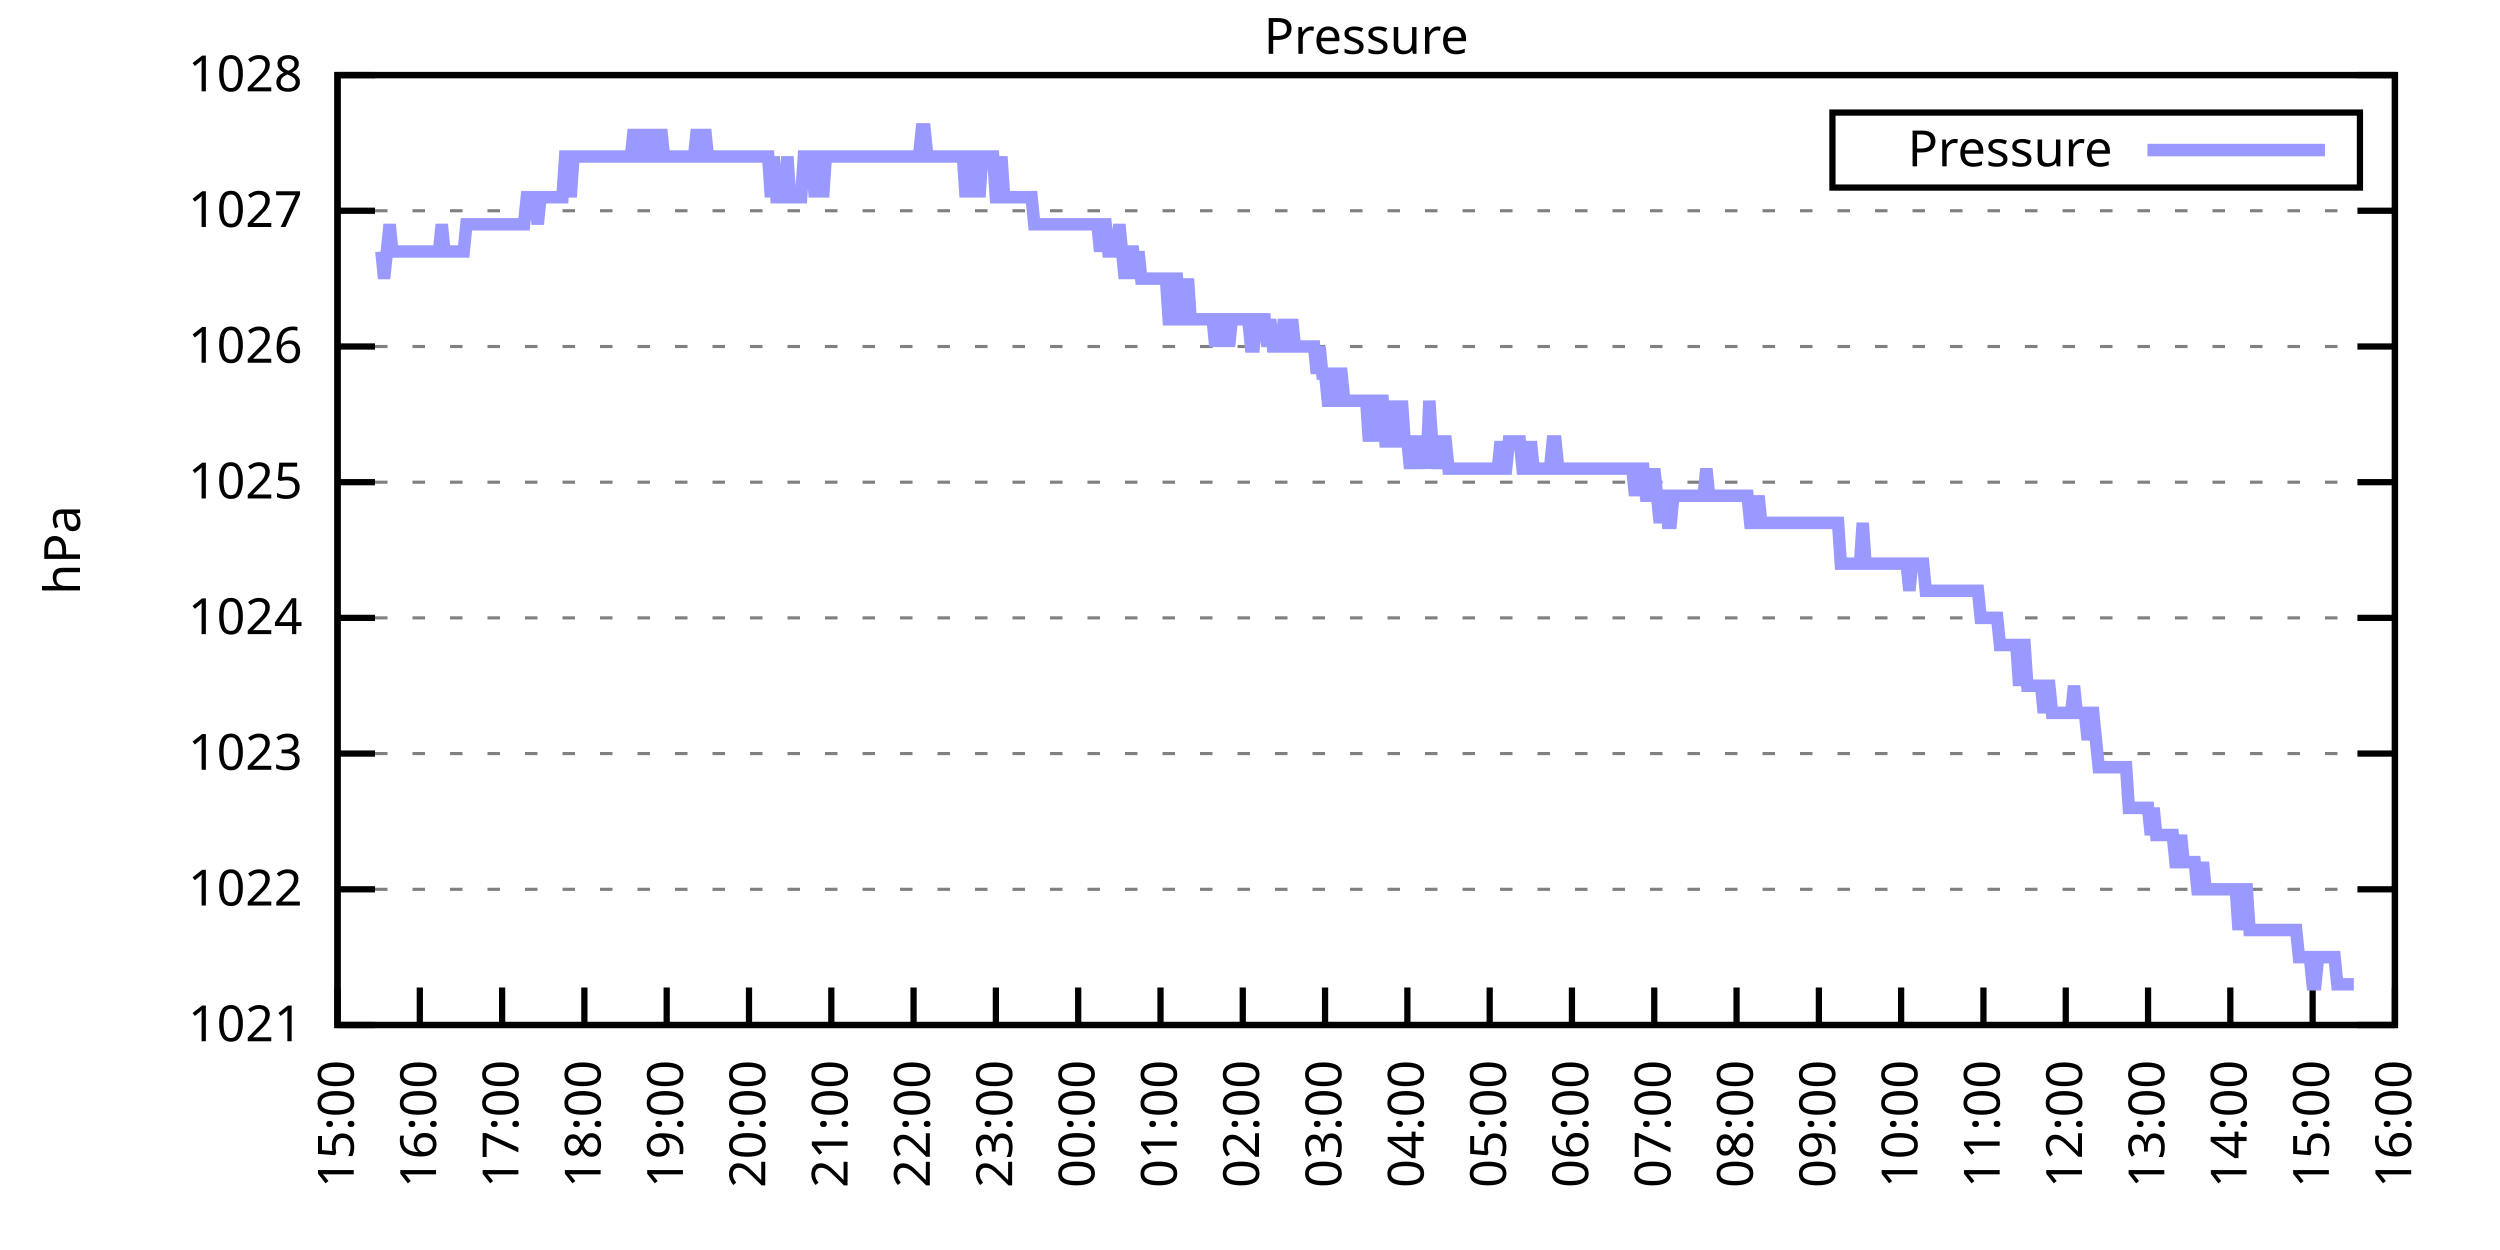
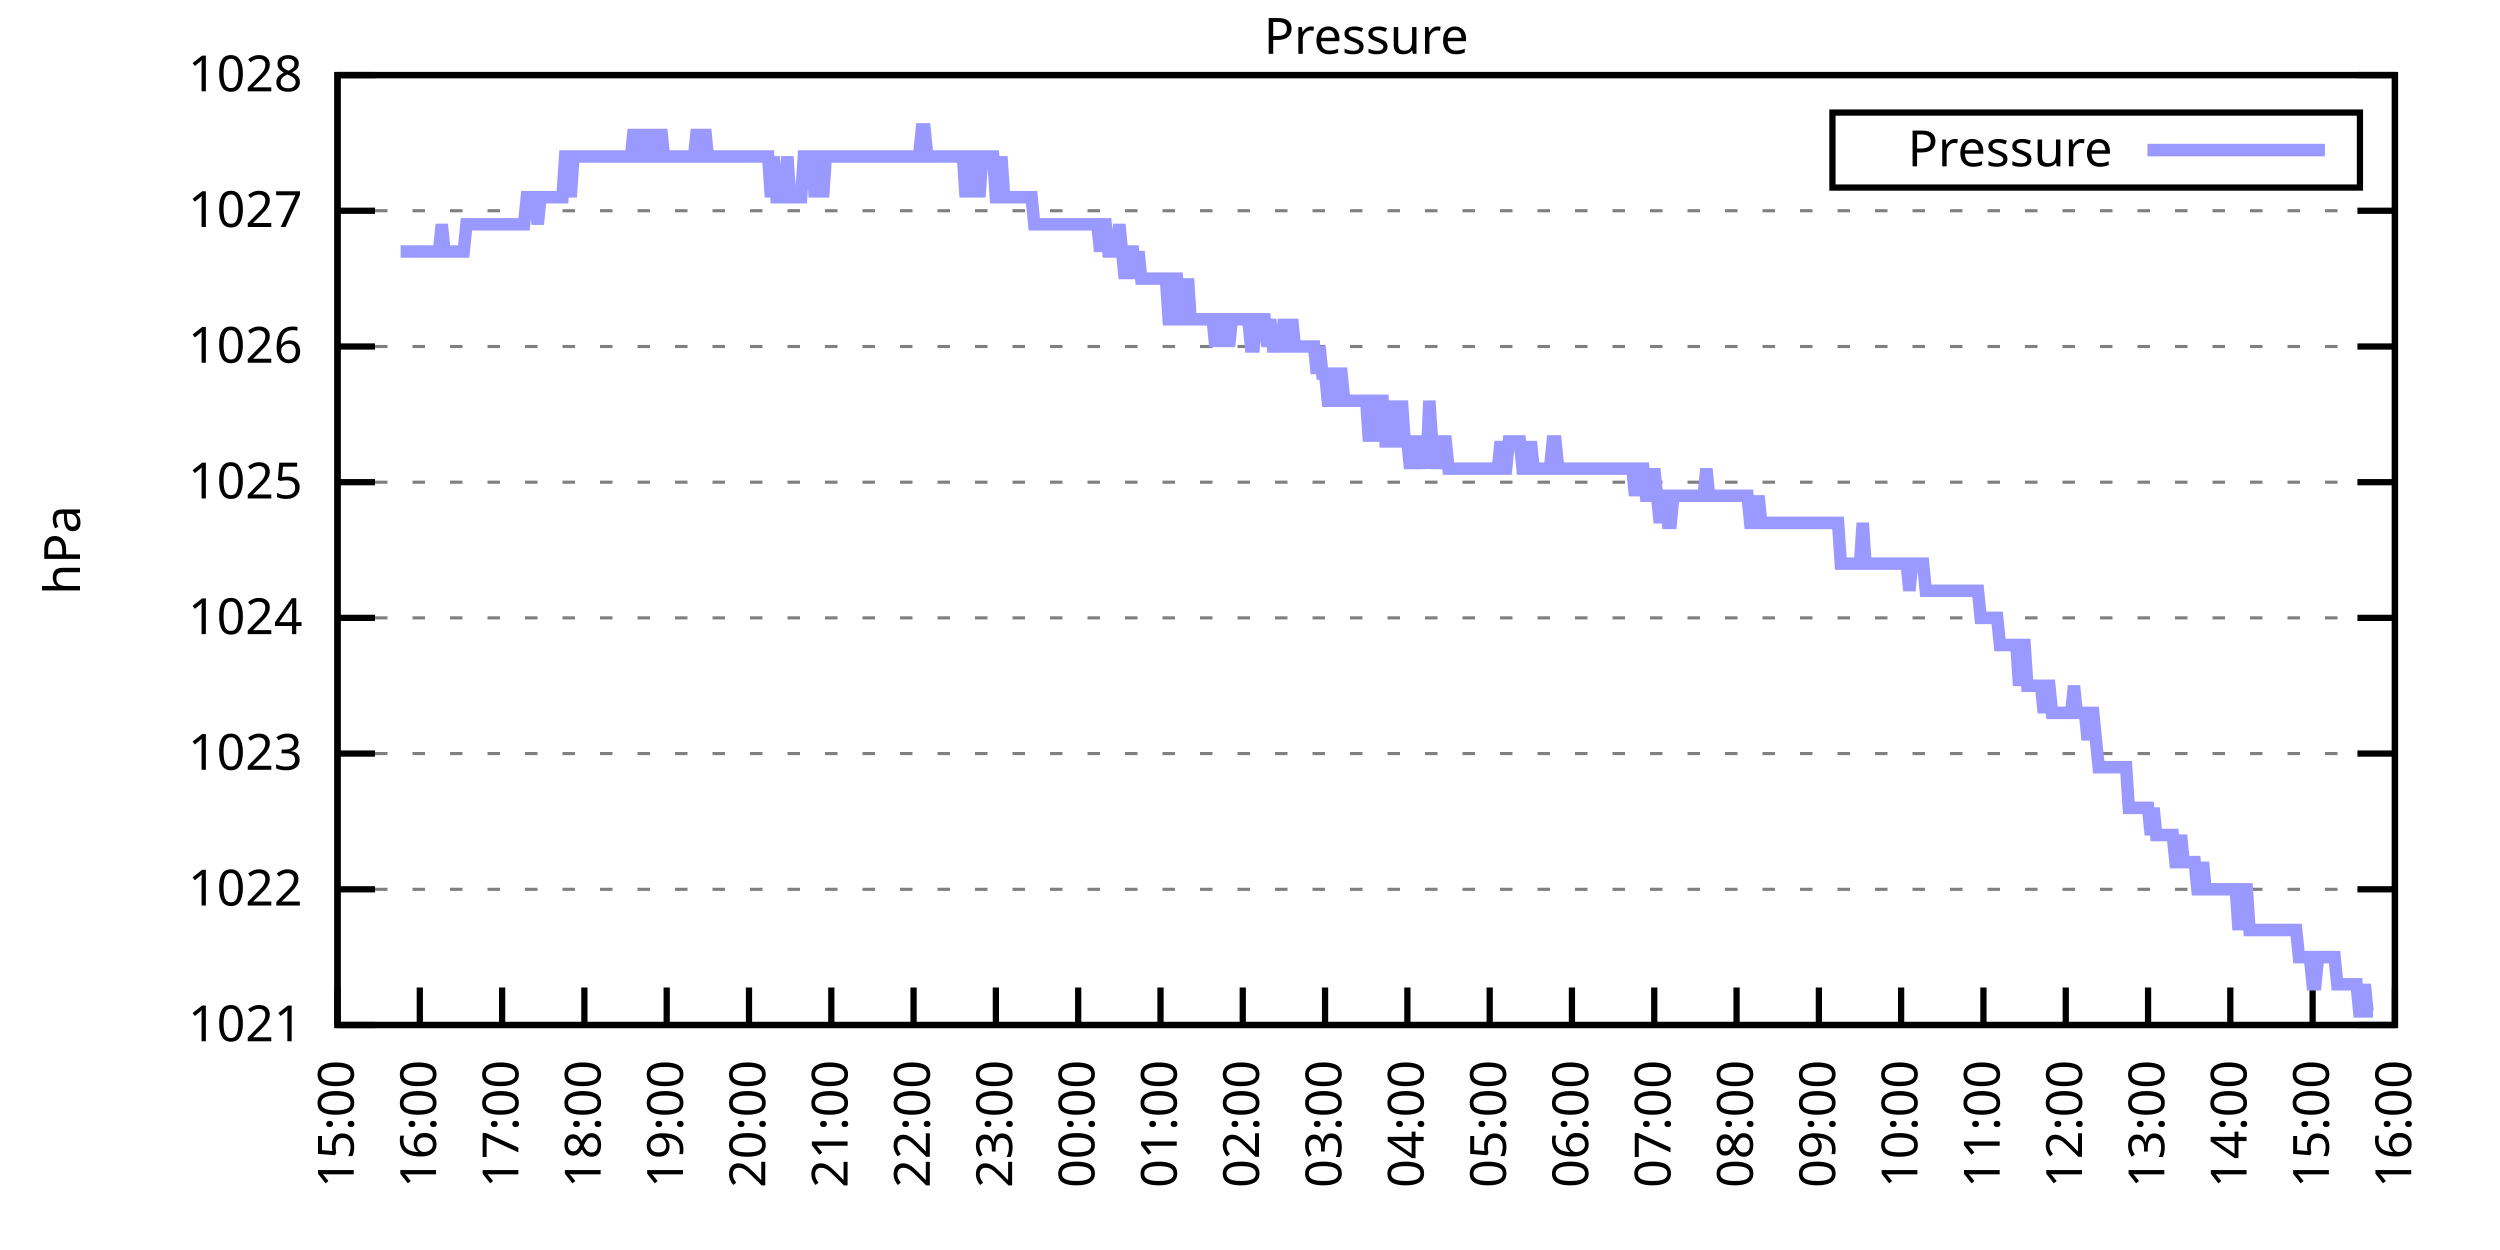
<svg xmlns="http://www.w3.org/2000/svg" xmlns:xlink="http://www.w3.org/1999/xlink" width="400" height="200" viewBox="0 0 400 200">
  <g id="gnuplot_canvas">
    <rect x="0" y="0" width="400" height="200" fill="none" />
    <defs>
      <circle id="gpDot" r="0.5" stroke-width="0.5" stroke="currentColor" />
      <path id="gpPt0" stroke-width="0.333" stroke="currentColor" d="M-1,0 h2 M0,-1 v2" />
      <path id="gpPt1" stroke-width="0.333" stroke="currentColor" d="M-1,-1 L1,1 M1,-1 L-1,1" />
      <path id="gpPt2" stroke-width="0.333" stroke="currentColor" d="M-1,0 L1,0 M0,-1 L0,1 M-1,-1 L1,1 M-1,1 L1,-1" />
      <rect id="gpPt3" stroke-width="0.333" stroke="currentColor" x="-1" y="-1" width="2" height="2" />
      <rect id="gpPt4" stroke-width="0.333" stroke="currentColor" fill="currentColor" x="-1" y="-1" width="2" height="2" />
      <circle id="gpPt5" stroke-width="0.333" stroke="currentColor" cx="0" cy="0" r="1" />
      <use xlink:href="#gpPt5" id="gpPt6" fill="currentColor" stroke="none" />
      <path id="gpPt7" stroke-width="0.333" stroke="currentColor" d="M0,-1.33 L-1.33,0.67 L1.33,0.67 z" />
      <use xlink:href="#gpPt7" id="gpPt8" fill="currentColor" stroke="none" />
      <use xlink:href="#gpPt7" id="gpPt9" stroke="currentColor" transform="rotate(180)" />
      <use xlink:href="#gpPt9" id="gpPt10" fill="currentColor" stroke="none" />
      <use xlink:href="#gpPt3" id="gpPt11" stroke="currentColor" transform="rotate(45)" />
      <use xlink:href="#gpPt11" id="gpPt12" fill="currentColor" stroke="none" />
      <path id="gpPt13" stroke-width="0.333" stroke="currentColor" d="M0,1.330 L1.265,0.411 L0.782,-1.067 L-0.782,-1.076 L-1.265,0.411 z" />
      <use xlink:href="#gpPt13" id="gpPt14" fill="currentColor" stroke="none" />
      <filter id="textbox" filterUnits="objectBoundingBox" x="0" y="0" height="1" width="1">
        <feFlood flood-color="white" flood-opacity="1" result="bgnd" />
        <feComposite in="SourceGraphic" in2="bgnd" operator="atop" />
      </filter>
      <filter id="greybox" filterUnits="objectBoundingBox" x="0" y="0" height="1" width="1">
        <feFlood flood-color="lightgrey" flood-opacity="1" result="grey" />
        <feComposite in="SourceGraphic" in2="grey" operator="atop" />
      </filter>
    </defs>
    <g fill="none" color="white" stroke="currentColor" stroke-width="1.00" stroke-linecap="butt" stroke-linejoin="miter">
</g>
    <g fill="none" color="black" stroke="currentColor" stroke-width="1.00" stroke-linecap="butt" stroke-linejoin="miter">
      <g stroke="none" shape-rendering="crispEdges">
        <polygon fill="rgb(255, 255, 255)" points="54.00,164.00 383.18,164.00 383.18,12.02 54.00,12.02 " />
      </g>
    </g>
    <g fill="none" color="black" stroke="currentColor" stroke-width="1.00" stroke-linecap="butt" stroke-linejoin="miter">
</g>
    <g fill="none" color="black" stroke="black" stroke-width="0.50" stroke-linecap="butt" stroke-linejoin="miter">
</g>
    <g fill="none" color="gray" stroke="currentColor" stroke-width="0.50" stroke-linecap="butt" stroke-linejoin="miter">
      <path stroke="gray" stroke-dasharray="2,4" class="gridline" d="M54.00,164.00 L383.19,164.00  " />
    </g>
    <g fill="none" color="gray" stroke="gray" stroke-width="1.00" stroke-linecap="butt" stroke-linejoin="miter">
</g>
    <g fill="none" color="black" stroke="currentColor" stroke-width="1.00" stroke-linecap="butt" stroke-linejoin="miter">
      <path stroke="black" d="M54.00,164.00 L60.00,164.00 M383.19,164.00 L377.19,164.00  " />
      <g transform="translate(48.40,166.60)" stroke="none" fill="black" font-family="Sans" font-size="8.00" text-anchor="end">
        <text>
          <tspan font-family="Sans"> 1021</tspan>
        </text>
      </g>
    </g>
    <g fill="none" color="black" stroke="currentColor" stroke-width="1.00" stroke-linecap="butt" stroke-linejoin="miter">
</g>
    <g fill="none" color="black" stroke="black" stroke-width="0.50" stroke-linecap="butt" stroke-linejoin="miter">
</g>
    <g fill="none" color="gray" stroke="currentColor" stroke-width="0.50" stroke-linecap="butt" stroke-linejoin="miter">
      <path stroke="gray" stroke-dasharray="2,4" class="gridline" d="M54.00,142.29 L383.19,142.29  " />
    </g>
    <g fill="none" color="gray" stroke="gray" stroke-width="1.00" stroke-linecap="butt" stroke-linejoin="miter">
</g>
    <g fill="none" color="black" stroke="currentColor" stroke-width="1.00" stroke-linecap="butt" stroke-linejoin="miter">
      <path stroke="black" d="M54.00,142.29 L60.00,142.29 M383.19,142.29 L377.19,142.29  " />
      <g transform="translate(48.40,144.89)" stroke="none" fill="black" font-family="Sans" font-size="8.00" text-anchor="end">
        <text>
          <tspan font-family="Sans"> 1022</tspan>
        </text>
      </g>
    </g>
    <g fill="none" color="black" stroke="currentColor" stroke-width="1.00" stroke-linecap="butt" stroke-linejoin="miter">
</g>
    <g fill="none" color="black" stroke="black" stroke-width="0.50" stroke-linecap="butt" stroke-linejoin="miter">
</g>
    <g fill="none" color="gray" stroke="currentColor" stroke-width="0.50" stroke-linecap="butt" stroke-linejoin="miter">
      <path stroke="gray" stroke-dasharray="2,4" class="gridline" d="M54.00,120.57 L383.19,120.57  " />
    </g>
    <g fill="none" color="gray" stroke="gray" stroke-width="1.00" stroke-linecap="butt" stroke-linejoin="miter">
</g>
    <g fill="none" color="black" stroke="currentColor" stroke-width="1.00" stroke-linecap="butt" stroke-linejoin="miter">
      <path stroke="black" d="M54.00,120.57 L60.00,120.57 M383.19,120.57 L377.19,120.57  " />
      <g transform="translate(48.40,123.17)" stroke="none" fill="black" font-family="Sans" font-size="8.00" text-anchor="end">
        <text>
          <tspan font-family="Sans"> 1023</tspan>
        </text>
      </g>
    </g>
    <g fill="none" color="black" stroke="currentColor" stroke-width="1.00" stroke-linecap="butt" stroke-linejoin="miter">
</g>
    <g fill="none" color="black" stroke="black" stroke-width="0.50" stroke-linecap="butt" stroke-linejoin="miter">
</g>
    <g fill="none" color="gray" stroke="currentColor" stroke-width="0.50" stroke-linecap="butt" stroke-linejoin="miter">
      <path stroke="gray" stroke-dasharray="2,4" class="gridline" d="M54.00,98.86 L383.19,98.86  " />
    </g>
    <g fill="none" color="gray" stroke="gray" stroke-width="1.00" stroke-linecap="butt" stroke-linejoin="miter">
</g>
    <g fill="none" color="black" stroke="currentColor" stroke-width="1.00" stroke-linecap="butt" stroke-linejoin="miter">
      <path stroke="black" d="M54.00,98.86 L60.00,98.86 M383.19,98.86 L377.19,98.86  " />
      <g transform="translate(48.40,101.46)" stroke="none" fill="black" font-family="Sans" font-size="8.00" text-anchor="end">
        <text>
          <tspan font-family="Sans"> 1024</tspan>
        </text>
      </g>
    </g>
    <g fill="none" color="black" stroke="currentColor" stroke-width="1.00" stroke-linecap="butt" stroke-linejoin="miter">
</g>
    <g fill="none" color="black" stroke="black" stroke-width="0.50" stroke-linecap="butt" stroke-linejoin="miter">
</g>
    <g fill="none" color="gray" stroke="currentColor" stroke-width="0.50" stroke-linecap="butt" stroke-linejoin="miter">
      <path stroke="gray" stroke-dasharray="2,4" class="gridline" d="M54.00,77.15 L383.19,77.15  " />
    </g>
    <g fill="none" color="gray" stroke="gray" stroke-width="1.00" stroke-linecap="butt" stroke-linejoin="miter">
</g>
    <g fill="none" color="black" stroke="currentColor" stroke-width="1.00" stroke-linecap="butt" stroke-linejoin="miter">
      <path stroke="black" d="M54.00,77.15 L60.00,77.15 M383.19,77.15 L377.19,77.15  " />
      <g transform="translate(48.40,79.75)" stroke="none" fill="black" font-family="Sans" font-size="8.00" text-anchor="end">
        <text>
          <tspan font-family="Sans"> 1025</tspan>
        </text>
      </g>
    </g>
    <g fill="none" color="black" stroke="currentColor" stroke-width="1.00" stroke-linecap="butt" stroke-linejoin="miter">
</g>
    <g fill="none" color="black" stroke="black" stroke-width="0.50" stroke-linecap="butt" stroke-linejoin="miter">
</g>
    <g fill="none" color="gray" stroke="currentColor" stroke-width="0.50" stroke-linecap="butt" stroke-linejoin="miter">
      <path stroke="gray" stroke-dasharray="2,4" class="gridline" d="M54.00,55.44 L383.19,55.44  " />
    </g>
    <g fill="none" color="gray" stroke="gray" stroke-width="1.00" stroke-linecap="butt" stroke-linejoin="miter">
</g>
    <g fill="none" color="black" stroke="currentColor" stroke-width="1.00" stroke-linecap="butt" stroke-linejoin="miter">
      <path stroke="black" d="M54.00,55.44 L60.00,55.44 M383.19,55.44 L377.19,55.44  " />
      <g transform="translate(48.40,58.04)" stroke="none" fill="black" font-family="Sans" font-size="8.00" text-anchor="end">
        <text>
          <tspan font-family="Sans"> 1026</tspan>
        </text>
      </g>
    </g>
    <g fill="none" color="black" stroke="currentColor" stroke-width="1.00" stroke-linecap="butt" stroke-linejoin="miter">
</g>
    <g fill="none" color="black" stroke="black" stroke-width="0.50" stroke-linecap="butt" stroke-linejoin="miter">
</g>
    <g fill="none" color="gray" stroke="currentColor" stroke-width="0.50" stroke-linecap="butt" stroke-linejoin="miter">
      <path stroke="gray" stroke-dasharray="2,4" class="gridline" d="M54.00,33.72 L383.19,33.72  " />
    </g>
    <g fill="none" color="gray" stroke="gray" stroke-width="1.00" stroke-linecap="butt" stroke-linejoin="miter">
</g>
    <g fill="none" color="black" stroke="currentColor" stroke-width="1.00" stroke-linecap="butt" stroke-linejoin="miter">
      <path stroke="black" d="M54.00,33.72 L60.00,33.72 M383.19,33.72 L377.19,33.72  " />
      <g transform="translate(48.40,36.32)" stroke="none" fill="black" font-family="Sans" font-size="8.00" text-anchor="end">
        <text>
          <tspan font-family="Sans"> 1027</tspan>
        </text>
      </g>
    </g>
    <g fill="none" color="black" stroke="currentColor" stroke-width="1.00" stroke-linecap="butt" stroke-linejoin="miter">
</g>
    <g fill="none" color="black" stroke="black" stroke-width="0.50" stroke-linecap="butt" stroke-linejoin="miter">
</g>
    <g fill="none" color="gray" stroke="currentColor" stroke-width="0.50" stroke-linecap="butt" stroke-linejoin="miter">
      <path stroke="gray" stroke-dasharray="2,4" class="gridline" d="M54.00,12.01 L383.19,12.01  " />
    </g>
    <g fill="none" color="gray" stroke="gray" stroke-width="1.00" stroke-linecap="butt" stroke-linejoin="miter">
</g>
    <g fill="none" color="black" stroke="currentColor" stroke-width="1.00" stroke-linecap="butt" stroke-linejoin="miter">
      <path stroke="black" d="M54.00,12.01 L60.00,12.01 M383.19,12.01 L377.19,12.01  " />
      <g transform="translate(48.40,14.61)" stroke="none" fill="black" font-family="Sans" font-size="8.00" text-anchor="end">
        <text>
          <tspan font-family="Sans"> 1028</tspan>
        </text>
      </g>
    </g>
    <g fill="none" color="black" stroke="currentColor" stroke-width="1.00" stroke-linecap="butt" stroke-linejoin="miter">
      <path stroke="black" d="M54.00,164.00 L54.00,158.00  " />
      <g transform="translate(56.60,169.60) rotate(270.00)" stroke="none" fill="black" font-family="Sans" font-size="8.00" text-anchor="end">
        <text>
          <tspan font-family="Sans">15:00</tspan>
        </text>
      </g>
    </g>
    <g fill="none" color="black" stroke="currentColor" stroke-width="1.00" stroke-linecap="butt" stroke-linejoin="miter">
      <path stroke="black" d="M67.17,164.00 L67.17,158.00  " />
      <g transform="translate(69.77,169.60) rotate(270.00)" stroke="none" fill="black" font-family="Sans" font-size="8.00" text-anchor="end">
        <text>
          <tspan font-family="Sans">16:00</tspan>
        </text>
      </g>
    </g>
    <g fill="none" color="black" stroke="currentColor" stroke-width="1.00" stroke-linecap="butt" stroke-linejoin="miter">
      <path stroke="black" d="M80.34,164.00 L80.34,158.00  " />
      <g transform="translate(82.94,169.60) rotate(270.00)" stroke="none" fill="black" font-family="Sans" font-size="8.00" text-anchor="end">
        <text>
          <tspan font-family="Sans">17:00</tspan>
        </text>
      </g>
    </g>
    <g fill="none" color="black" stroke="currentColor" stroke-width="1.00" stroke-linecap="butt" stroke-linejoin="miter">
      <path stroke="black" d="M93.50,164.00 L93.50,158.00  " />
      <g transform="translate(96.10,169.60) rotate(270.00)" stroke="none" fill="black" font-family="Sans" font-size="8.00" text-anchor="end">
        <text>
          <tspan font-family="Sans">18:00</tspan>
        </text>
      </g>
    </g>
    <g fill="none" color="black" stroke="currentColor" stroke-width="1.00" stroke-linecap="butt" stroke-linejoin="miter">
      <path stroke="black" d="M106.67,164.00 L106.67,158.00  " />
      <g transform="translate(109.27,169.60) rotate(270.00)" stroke="none" fill="black" font-family="Sans" font-size="8.00" text-anchor="end">
        <text>
          <tspan font-family="Sans">19:00</tspan>
        </text>
      </g>
    </g>
    <g fill="none" color="black" stroke="currentColor" stroke-width="1.00" stroke-linecap="butt" stroke-linejoin="miter">
      <path stroke="black" d="M119.84,164.00 L119.84,158.00  " />
      <g transform="translate(122.44,169.60) rotate(270.00)" stroke="none" fill="black" font-family="Sans" font-size="8.00" text-anchor="end">
        <text>
          <tspan font-family="Sans">20:00</tspan>
        </text>
      </g>
    </g>
    <g fill="none" color="black" stroke="currentColor" stroke-width="1.00" stroke-linecap="butt" stroke-linejoin="miter">
      <path stroke="black" d="M133.01,164.00 L133.01,158.00  " />
      <g transform="translate(135.61,169.60) rotate(270.00)" stroke="none" fill="black" font-family="Sans" font-size="8.00" text-anchor="end">
        <text>
          <tspan font-family="Sans">21:00</tspan>
        </text>
      </g>
    </g>
    <g fill="none" color="black" stroke="currentColor" stroke-width="1.00" stroke-linecap="butt" stroke-linejoin="miter">
      <path stroke="black" d="M146.17,164.00 L146.17,158.00  " />
      <g transform="translate(148.77,169.60) rotate(270.00)" stroke="none" fill="black" font-family="Sans" font-size="8.00" text-anchor="end">
        <text>
          <tspan font-family="Sans">22:00</tspan>
        </text>
      </g>
    </g>
    <g fill="none" color="black" stroke="currentColor" stroke-width="1.00" stroke-linecap="butt" stroke-linejoin="miter">
      <path stroke="black" d="M159.34,164.00 L159.34,158.00  " />
      <g transform="translate(161.94,169.60) rotate(270.00)" stroke="none" fill="black" font-family="Sans" font-size="8.00" text-anchor="end">
        <text>
          <tspan font-family="Sans">23:00</tspan>
        </text>
      </g>
    </g>
    <g fill="none" color="black" stroke="currentColor" stroke-width="1.00" stroke-linecap="butt" stroke-linejoin="miter">
      <path stroke="black" d="M172.51,164.00 L172.51,158.00  " />
      <g transform="translate(175.11,169.60) rotate(270.00)" stroke="none" fill="black" font-family="Sans" font-size="8.00" text-anchor="end">
        <text>
          <tspan font-family="Sans">00:00</tspan>
        </text>
      </g>
    </g>
    <g fill="none" color="black" stroke="currentColor" stroke-width="1.00" stroke-linecap="butt" stroke-linejoin="miter">
      <path stroke="black" d="M185.68,164.00 L185.68,158.00  " />
      <g transform="translate(188.28,169.60) rotate(270.00)" stroke="none" fill="black" font-family="Sans" font-size="8.00" text-anchor="end">
        <text>
          <tspan font-family="Sans">01:00</tspan>
        </text>
      </g>
    </g>
    <g fill="none" color="black" stroke="currentColor" stroke-width="1.00" stroke-linecap="butt" stroke-linejoin="miter">
      <path stroke="black" d="M198.84,164.00 L198.84,158.00  " />
      <g transform="translate(201.44,169.60) rotate(270.00)" stroke="none" fill="black" font-family="Sans" font-size="8.00" text-anchor="end">
        <text>
          <tspan font-family="Sans">02:00</tspan>
        </text>
      </g>
    </g>
    <g fill="none" color="black" stroke="currentColor" stroke-width="1.00" stroke-linecap="butt" stroke-linejoin="miter">
      <path stroke="black" d="M212.01,164.00 L212.01,158.00  " />
      <g transform="translate(214.61,169.60) rotate(270.00)" stroke="none" fill="black" font-family="Sans" font-size="8.00" text-anchor="end">
        <text>
          <tspan font-family="Sans">03:00</tspan>
        </text>
      </g>
    </g>
    <g fill="none" color="black" stroke="currentColor" stroke-width="1.00" stroke-linecap="butt" stroke-linejoin="miter">
      <path stroke="black" d="M225.18,164.00 L225.18,158.00  " />
      <g transform="translate(227.78,169.60) rotate(270.00)" stroke="none" fill="black" font-family="Sans" font-size="8.00" text-anchor="end">
        <text>
          <tspan font-family="Sans">04:00</tspan>
        </text>
      </g>
    </g>
    <g fill="none" color="black" stroke="currentColor" stroke-width="1.00" stroke-linecap="butt" stroke-linejoin="miter">
      <path stroke="black" d="M238.35,164.00 L238.35,158.00  " />
      <g transform="translate(240.95,169.60) rotate(270.00)" stroke="none" fill="black" font-family="Sans" font-size="8.00" text-anchor="end">
        <text>
          <tspan font-family="Sans">05:00</tspan>
        </text>
      </g>
    </g>
    <g fill="none" color="black" stroke="currentColor" stroke-width="1.00" stroke-linecap="butt" stroke-linejoin="miter">
      <path stroke="black" d="M251.51,164.00 L251.51,158.00  " />
      <g transform="translate(254.11,169.60) rotate(270.00)" stroke="none" fill="black" font-family="Sans" font-size="8.00" text-anchor="end">
        <text>
          <tspan font-family="Sans">06:00</tspan>
        </text>
      </g>
    </g>
    <g fill="none" color="black" stroke="currentColor" stroke-width="1.00" stroke-linecap="butt" stroke-linejoin="miter">
      <path stroke="black" d="M264.68,164.00 L264.68,158.00  " />
      <g transform="translate(267.28,169.60) rotate(270.00)" stroke="none" fill="black" font-family="Sans" font-size="8.00" text-anchor="end">
        <text>
          <tspan font-family="Sans">07:00</tspan>
        </text>
      </g>
    </g>
    <g fill="none" color="black" stroke="currentColor" stroke-width="1.00" stroke-linecap="butt" stroke-linejoin="miter">
      <path stroke="black" d="M277.85,164.00 L277.85,158.00  " />
      <g transform="translate(280.45,169.60) rotate(270.00)" stroke="none" fill="black" font-family="Sans" font-size="8.00" text-anchor="end">
        <text>
          <tspan font-family="Sans">08:00</tspan>
        </text>
      </g>
    </g>
    <g fill="none" color="black" stroke="currentColor" stroke-width="1.00" stroke-linecap="butt" stroke-linejoin="miter">
      <path stroke="black" d="M291.02,164.00 L291.02,158.00  " />
      <g transform="translate(293.62,169.60) rotate(270.00)" stroke="none" fill="black" font-family="Sans" font-size="8.00" text-anchor="end">
        <text>
          <tspan font-family="Sans">09:00</tspan>
        </text>
      </g>
    </g>
    <g fill="none" color="black" stroke="currentColor" stroke-width="1.00" stroke-linecap="butt" stroke-linejoin="miter">
      <path stroke="black" d="M304.18,164.00 L304.18,158.00  " />
      <g transform="translate(306.78,169.60) rotate(270.00)" stroke="none" fill="black" font-family="Sans" font-size="8.00" text-anchor="end">
        <text>
          <tspan font-family="Sans">10:00</tspan>
        </text>
      </g>
    </g>
    <g fill="none" color="black" stroke="currentColor" stroke-width="1.00" stroke-linecap="butt" stroke-linejoin="miter">
      <path stroke="black" d="M317.35,164.00 L317.35,158.00  " />
      <g transform="translate(319.95,169.60) rotate(270.00)" stroke="none" fill="black" font-family="Sans" font-size="8.00" text-anchor="end">
        <text>
          <tspan font-family="Sans">11:00</tspan>
        </text>
      </g>
    </g>
    <g fill="none" color="black" stroke="currentColor" stroke-width="1.00" stroke-linecap="butt" stroke-linejoin="miter">
      <path stroke="black" d="M330.52,164.00 L330.52,158.00  " />
      <g transform="translate(333.12,169.60) rotate(270.00)" stroke="none" fill="black" font-family="Sans" font-size="8.00" text-anchor="end">
        <text>
          <tspan font-family="Sans">12:00</tspan>
        </text>
      </g>
    </g>
    <g fill="none" color="black" stroke="currentColor" stroke-width="1.00" stroke-linecap="butt" stroke-linejoin="miter">
      <path stroke="black" d="M343.69,164.00 L343.69,158.00  " />
      <g transform="translate(346.29,169.60) rotate(270.00)" stroke="none" fill="black" font-family="Sans" font-size="8.00" text-anchor="end">
        <text>
          <tspan font-family="Sans">13:00</tspan>
        </text>
      </g>
    </g>
    <g fill="none" color="black" stroke="currentColor" stroke-width="1.00" stroke-linecap="butt" stroke-linejoin="miter">
      <path stroke="black" d="M356.85,164.00 L356.85,158.00  " />
      <g transform="translate(359.45,169.60) rotate(270.00)" stroke="none" fill="black" font-family="Sans" font-size="8.00" text-anchor="end">
        <text>
          <tspan font-family="Sans">14:00</tspan>
        </text>
      </g>
    </g>
    <g fill="none" color="black" stroke="currentColor" stroke-width="1.00" stroke-linecap="butt" stroke-linejoin="miter">
      <path stroke="black" d="M370.02,164.00 L370.02,158.00  " />
      <g transform="translate(372.62,169.60) rotate(270.00)" stroke="none" fill="black" font-family="Sans" font-size="8.00" text-anchor="end">
        <text>
          <tspan font-family="Sans">15:00</tspan>
        </text>
      </g>
    </g>
    <g fill="none" color="black" stroke="currentColor" stroke-width="1.00" stroke-linecap="butt" stroke-linejoin="miter">
      <path stroke="black" d="M383.19,164.00 L383.19,158.00  " />
      <g transform="translate(385.79,169.60) rotate(270.00)" stroke="none" fill="black" font-family="Sans" font-size="8.00" text-anchor="end">
        <text>
          <tspan font-family="Sans">16:00</tspan>
        </text>
      </g>
    </g>
    <g fill="none" color="black" stroke="currentColor" stroke-width="1.00" stroke-linecap="butt" stroke-linejoin="miter">
</g>
    <g fill="none" color="black" stroke="currentColor" stroke-width="1.00" stroke-linecap="butt" stroke-linejoin="miter">
      <path stroke="black" d="M54.00,12.01 L54.00,164.00 L383.19,164.00 L383.19,12.01 L54.00,12.01 Z  " />
    </g>
    <g fill="none" color="black" stroke="currentColor" stroke-width="1.00" stroke-linecap="butt" stroke-linejoin="miter">
</g>
    <g fill="none" color="black" stroke="currentColor" stroke-width="1.00" stroke-linecap="butt" stroke-linejoin="miter">
      <path stroke="black" d="M293.19,30.01 L293.19,18.01 L377.59,18.01 L377.59,30.01 L293.19,30.01 Z  " />
    </g>
    <g id="Pressure_plot_1">
      <g fill="none" color="white" stroke="black" stroke-width="2.00" stroke-linecap="butt" stroke-linejoin="miter">
</g>
      <g fill="none" color="black" stroke="currentColor" stroke-width="2.00" stroke-linecap="butt" stroke-linejoin="miter">
        <g transform="translate(337.99,26.61)" stroke="none" fill="black" font-family="Sans" font-size="8.00" text-anchor="end">
          <text>
            <tspan font-family="Sans">Pressure</tspan>
          </text>
        </g>
      </g>
      <g fill="none" color="black" stroke="currentColor" stroke-width="2.00" stroke-linecap="butt" stroke-linejoin="miter">
-         <path stroke="rgb(153, 153, 255)" d="M343.59,24.01 L371.99,24.01 M61.02,40.24 L61.46,44.58 L61.90,40.24 L62.34,35.89 L62.78,40.24 L63.22,40.24   L63.66,40.24 L64.10,40.24 L64.53,40.24 L64.97,40.24 L65.41,40.24 L65.85,40.24 L66.29,40.24 L66.73,40.24   L67.17,40.24 L67.61,40.24 L68.05,40.24 L68.48,40.24 L68.92,40.24 L69.36,40.24 L69.80,40.24 L70.24,40.24   L70.68,35.89 L71.12,40.24 L71.56,40.24 L72.00,40.24 L72.43,40.24 L72.87,40.24 L73.31,40.24 L73.75,40.24   L74.19,40.24 L74.63,35.89 L75.07,35.89 L75.51,35.89 L75.95,35.89 L76.38,35.89 L76.82,35.89 L77.26,35.89   L77.70,35.89 L78.14,35.89 L78.58,35.89 L79.02,35.89 L79.46,35.89 L79.90,35.89 L80.34,35.89 L80.77,35.89   L81.21,35.89 L81.65,35.89 L82.09,35.89 L82.53,35.89 L82.97,35.89 L83.41,35.89 L83.85,35.89 L84.29,31.55   L84.72,31.55 L85.16,31.55 L85.60,31.55 L86.04,35.89 L86.48,31.55 L86.92,31.55 L87.36,31.55 L87.80,31.55   L88.24,31.55 L88.67,31.55 L89.11,31.55 L89.55,31.55 L89.99,31.55 L90.43,25.04 L90.87,25.04 L91.31,31.55   L91.75,25.04 L92.19,25.04 L92.62,25.04 L93.06,25.04 L93.50,25.04 L93.94,25.04 L94.38,25.04 L94.82,25.04   L95.26,25.04 L95.70,25.04 L96.14,25.04 L96.58,25.04 L97.01,25.04 L97.45,25.04 L97.89,25.04 L98.33,25.04   L98.77,25.04 L99.21,25.04 L99.65,25.04 L100.09,25.04 L100.53,25.04 L100.96,25.04 L101.40,20.70 L101.84,25.04   L102.28,25.04 L102.72,20.70 L103.16,25.04 L103.60,25.04 L104.04,25.04 L104.48,20.70 L104.91,25.04 L105.35,25.04   L105.79,20.70 L106.23,25.04 L106.67,25.04 L107.11,25.04 L107.55,25.04 L107.99,25.04 L108.43,25.04 L108.87,25.04   L109.30,25.04 L109.74,25.04 L110.18,25.04 L110.62,25.04 L111.06,25.04 L111.50,20.70 L111.94,25.04 L112.38,25.04   L112.82,20.70 L113.25,25.04 L113.69,25.04 L114.13,25.04 L114.57,25.04 L115.01,25.04 L115.45,25.04 L115.89,25.04   L116.33,25.04 L116.77,25.04 L117.20,25.04 L117.64,25.04 L118.08,25.04 L118.52,25.04 L118.96,25.04 L119.40,25.04   L119.84,25.04 L120.28,25.04 L120.72,25.04 L121.15,25.04 L121.59,25.04 L122.03,25.04 L122.47,25.04 L122.91,25.04   L123.35,31.55 L123.79,25.04 L124.23,31.55 L124.67,31.55 L125.11,31.55 L125.54,31.55 L125.98,25.04 L126.42,31.55   L126.86,31.55 L127.30,31.55 L127.74,31.55 L128.18,31.55 L128.62,25.04 L129.06,25.04 L129.49,25.04 L129.93,25.04   L130.37,31.55 L130.81,25.04 L131.25,25.04 L131.69,31.55 L132.13,25.04 L132.57,25.04 L133.01,25.04 L133.44,25.04   L133.88,25.04 L134.32,25.04 L134.76,25.04 L135.20,25.04 L135.64,25.04 L136.08,25.04 L136.52,25.04 L136.96,25.04   L137.39,25.04 L137.83,25.04 L138.27,25.04 L138.71,25.04 L139.15,25.04 L139.59,25.04 L140.03,25.04 L140.47,25.04   L140.91,25.04 L141.35,25.04 L141.78,25.04 L142.22,25.04 L142.66,25.04 L143.10,25.04 L143.54,25.04 L143.98,25.04   L144.42,25.04 L144.86,25.04 L145.30,25.04 L145.73,25.04 L146.17,25.04 L146.61,25.04 L147.05,25.04 L147.49,20.70   L147.93,20.70 L148.37,25.04 L148.81,25.04 L149.25,25.04 L149.68,25.04 L150.12,25.04 L150.56,25.04 L151.00,25.04   L151.44,25.04 L151.88,25.04 L152.32,25.04 L152.76,25.04 L153.20,25.04 L153.63,25.04 L154.07,25.04 L154.51,31.55   L154.95,25.04 L155.39,25.04 L155.83,31.55 L156.27,25.04 L156.71,31.55 L157.15,25.04 L157.59,25.04 L158.02,25.04   L158.46,25.04 L158.90,25.04 L159.34,31.55 L159.78,31.55 L160.22,25.04 L160.66,31.55 L161.10,31.55 L161.54,31.55   L161.97,31.55 L162.41,31.55 L162.85,31.55 L163.29,31.55 L163.73,31.55 L164.17,31.55 L164.61,31.55 L165.05,31.55   L165.49,35.89 L165.92,35.89 L166.36,35.89 L166.80,35.89 L167.24,35.89 L167.68,35.89 L168.12,35.89 L168.56,35.89   L169.00,35.89 L169.44,35.89 L169.87,35.89 L170.31,35.89 L170.75,35.89 L171.19,35.89 L171.63,35.89 L172.07,35.89   L172.51,35.89 L172.95,35.89 L173.39,35.89 L173.83,35.89 L174.26,35.89 L174.70,35.89 L175.14,35.89 L175.58,35.89   L176.02,40.24 L176.46,35.89 L176.90,35.89 L177.34,40.24 L177.78,40.24 L178.21,40.24 L178.65,40.24 L179.09,35.89   L179.53,40.24 L179.97,44.58 L180.41,40.24 L180.85,40.24 L181.29,40.24 L181.73,44.58 L182.16,40.24 L182.60,44.58   L183.04,44.58 L183.48,44.58 L183.92,44.58 L184.36,44.58 L184.80,44.58 L185.24,44.58 L185.68,44.58 L186.11,44.58   L186.55,44.58 L186.99,51.09 L187.43,51.09 L187.87,44.58 L188.31,44.58 L188.75,51.09 L189.19,51.09 L189.63,51.09   L190.07,44.58 L190.50,51.09 L190.94,51.09 L191.38,51.09 L191.82,51.09 L192.26,51.09 L192.70,51.09 L193.14,51.09   L193.58,51.09 L194.02,51.09 L194.45,55.44 L194.89,51.09 L195.33,51.09 L195.77,55.44 L196.21,51.09 L196.65,55.44   L197.09,51.09 L197.53,51.09 L197.97,51.09 L198.40,51.09 L198.84,51.09 L199.28,51.09 L199.72,51.09 L200.16,55.44   L200.60,55.44 L201.04,51.09 L201.48,51.09 L201.92,51.09 L202.35,51.09 L202.79,55.44 L203.23,51.09 L203.67,55.44   L204.11,55.44 L204.55,55.44 L204.99,55.44 L205.43,51.09 L205.87,55.44 L206.31,55.44 L206.74,51.09 L207.18,55.44   L207.62,55.44 L208.06,55.44 L208.50,55.44 L208.94,55.44 L209.38,55.44 L209.82,55.44 L210.26,55.44 L210.69,59.78   L211.13,55.44 L211.57,59.78 L212.01,59.78 L212.45,64.12 L212.89,64.12 L213.33,64.12 L213.77,59.78 L214.21,59.78   L214.64,59.78 L215.08,64.12 L215.52,64.12 L215.96,64.12 L216.40,64.12 L216.84,64.12 L217.28,64.12 L217.72,64.12   L218.16,64.12 L218.60,64.12 L219.03,70.63 L219.47,64.12 L219.91,64.12 L220.35,70.63 L220.79,64.12 L221.23,64.12   L221.67,70.63 L222.11,70.63 L222.55,70.63 L222.98,64.12 L223.42,70.63 L223.86,70.63 L224.30,64.12 L224.74,70.63   L225.18,70.63 L225.62,74.98 L226.06,70.63 L226.50,74.98 L226.93,70.63 L227.37,70.63 L227.81,70.63 L228.25,74.98   L228.69,64.12 L229.13,70.63 L229.57,70.63 L230.01,74.98 L230.45,70.63 L230.88,70.63 L231.32,70.63 L231.76,74.98   L232.20,74.98 L232.64,74.98 L233.08,74.98 L233.52,74.98 L233.96,74.98 L234.40,74.98 L234.84,74.98 L235.27,74.98   L235.71,74.98 L236.15,74.98 L236.59,74.98 L237.03,74.98 L237.47,74.98 L237.91,74.98 L238.35,74.98 L238.79,74.98   L239.22,74.98 L239.66,74.98 L240.10,70.63 L240.54,74.98 L240.98,74.98 L241.42,70.63 L241.86,70.63 L242.30,70.63   L242.74,70.63 L243.17,70.63 L243.61,74.98 L244.05,74.98 L244.49,74.98 L244.93,70.63 L245.37,74.98 L245.81,74.98   L246.25,74.98 L246.69,74.98 L247.12,74.98 L247.56,74.98 L248.00,74.98 L248.44,70.63 L248.88,70.63 L249.32,74.98   L249.76,74.98 L250.20,74.98 L250.64,74.98 L251.08,74.98 L251.51,74.98 L251.95,74.98 L252.39,74.98 L252.83,74.98   L253.27,74.98 L253.71,74.98 L254.15,74.98 L254.59,74.98 L255.03,74.98 L255.46,74.98 L255.90,74.98 L256.34,74.98   L256.78,74.98 L257.22,74.98 L257.66,74.98 L258.10,74.98 L258.54,74.98 L258.98,74.98 L259.41,74.98 L259.85,74.98   L260.29,74.98 L260.73,74.98 L261.17,74.98 L261.61,79.32 L262.05,74.98 L262.49,74.98 L262.93,74.98 L263.36,79.32   L263.80,79.32 L264.24,79.32 L264.68,74.98 L265.12,79.32 L265.56,83.66 L266.00,79.32 L266.44,79.32 L266.88,83.66   L267.32,83.66 L267.75,79.32 L268.19,79.32 L268.63,79.32 L269.07,79.32 L269.51,79.32 L269.95,79.32 L270.39,79.32   L270.83,79.32 L271.27,79.32 L271.70,79.32 L272.14,79.32 L272.58,79.32 L273.02,74.98 L273.46,79.32 L273.90,79.32   L274.34,79.32 L274.78,79.32 L275.22,79.32 L275.65,79.32 L276.09,79.32 L276.53,79.32 L276.97,79.32 L277.41,79.32   L277.85,79.32 L278.29,79.32 L278.73,79.32 L279.17,79.32 L279.60,79.32 L280.04,83.66 L280.48,83.66 L280.92,83.66   L281.36,79.32 L281.80,83.66 L282.24,83.66 L282.68,83.66 L283.12,83.66 L283.56,83.66 L283.99,83.66 L284.43,83.66   L284.87,83.66 L285.31,83.66 L285.75,83.66 L286.19,83.66 L286.63,83.66 L287.07,83.66 L287.51,83.66 L287.94,83.66   L288.38,83.66 L288.82,83.66 L289.26,83.66 L289.70,83.66 L290.14,83.66 L290.58,83.66 L291.02,83.66 L291.46,83.66   L291.89,83.66 L292.33,83.66 L292.77,83.66 L293.21,83.66 L293.65,83.66 L294.09,83.66 L294.53,90.18 L294.97,90.18   L295.41,90.18 L295.84,90.18 L296.28,90.18 L296.72,90.18 L297.16,90.18 L297.60,90.18 L298.04,83.66 L298.48,90.18   L298.92,90.18 L299.36,90.18 L299.80,90.18 L300.23,90.18 L300.67,90.18 L301.11,90.18 L301.55,90.18 L301.99,90.18   L302.43,90.18 L302.87,90.18 L303.31,90.18 L303.75,90.18 L304.18,90.18 L304.62,90.18 L305.06,90.18 L305.50,94.52   L305.94,90.18 L306.38,90.18 L306.82,90.18 L307.26,90.18 L307.70,90.18 L308.13,94.52 L308.57,94.52 L309.01,94.52   L309.45,94.52 L309.89,94.52 L310.33,94.52 L310.77,94.52 L311.21,94.52 L311.65,94.52 L312.08,94.52 L312.52,94.52   L312.96,94.52 L313.40,94.52 L313.84,94.52 L314.28,94.52 L314.72,94.52 L315.16,94.52 L315.60,94.52 L316.04,94.52   L316.47,94.52 L316.91,98.86 L317.35,98.86 L317.79,98.86 L318.23,98.86 L318.67,98.86 L319.11,98.86 L319.55,98.86   L319.99,103.20 L320.42,103.20 L320.86,103.20 L321.30,103.20 L321.74,103.20 L322.18,103.20 L322.62,103.20 L323.06,109.72   L323.50,103.20 L323.94,103.20 L324.37,109.72 L324.81,109.72 L325.25,109.72 L325.69,109.72 L326.13,109.72 L326.57,109.72   L327.01,114.06 L327.45,109.72 L327.89,109.72 L328.33,114.06 L328.76,114.06 L329.20,114.06 L329.64,114.06 L330.08,114.06   L330.52,114.06 L330.96,114.06 L331.40,114.06 L331.84,109.72 L332.28,114.06 L332.71,114.06 L333.15,114.06 L333.59,114.06   L334.03,118.40 L334.47,114.06 L334.91,114.06 L335.35,118.40 L335.79,122.75 L336.23,122.75 L336.66,122.75 L337.10,122.75   L337.54,122.75 L337.98,122.75 L338.42,122.75 L338.86,122.75 L339.30,122.75 L339.74,122.75 L340.18,122.75 L340.61,129.26   L341.05,129.26 L341.49,129.26 L341.93,129.26 L342.37,129.26 L342.81,129.26 L343.25,129.26 L343.69,129.26 L344.13,133.60   L344.57,129.26 L345.00,133.60 L345.44,133.60 L345.88,133.60 L346.32,133.60 L346.76,133.60 L347.20,133.60 L347.64,133.60   L348.08,137.94 L348.52,137.94 L348.95,133.60 L349.39,137.94 L349.83,137.94 L350.27,137.94 L350.71,137.94 L351.15,137.94   L351.59,142.29 L352.03,142.29 L352.47,137.94 L352.90,142.29 L353.34,142.29 L353.78,142.29 L354.22,142.29 L354.66,142.29   L355.10,142.29 L355.54,142.29 L355.98,142.29 L356.42,142.29 L356.85,142.29 L357.29,142.29 L357.73,142.29 L358.17,148.80   L358.61,142.29 L359.05,142.29 L359.49,142.29 L359.93,148.80 L360.37,148.80 L360.81,148.80 L361.24,148.80 L361.68,148.80   L362.12,148.80 L362.56,148.80 L363.00,148.80 L363.44,148.80 L363.88,148.80 L364.32,148.80 L364.76,148.80 L365.19,148.80   L365.63,148.80 L366.07,148.80 L366.51,148.80 L366.95,148.80 L367.39,148.80 L367.83,153.14 L368.27,153.14 L368.71,153.14   L369.14,153.14 L369.58,153.14 L370.02,157.49 L370.46,157.49 L370.90,153.14 L371.34,153.14 L371.78,153.14 L372.22,153.14   L372.66,153.14 L373.09,153.14 L373.53,153.14 L373.97,157.49 L374.41,157.49 L374.85,157.49 L375.29,157.49 L375.73,157.49   L376.17,157.49 L376.61,157.49  " />
+         <path stroke="rgb(153, 153, 255)" d="M343.59,24.01 L371.99,24.01 M64.10,40.24 L64.53,40.24 L64.97,40.24 L65.41,40.24 L65.85,40.24 L66.29,40.24   L66.73,40.24 L67.17,40.24 L67.61,40.24 L68.05,40.24 L68.48,40.24 L68.92,40.24 L69.36,40.24 L69.80,40.24   L70.24,40.24 L70.68,35.89 L71.12,40.24 L71.56,40.24 L72.00,40.24 L72.43,40.24 L72.87,40.24 L73.31,40.24   L73.75,40.24 L74.19,40.24 L74.63,35.89 L75.07,35.89 L75.51,35.89 L75.95,35.89 L76.38,35.89 L76.82,35.89   L77.26,35.89 L77.70,35.89 L78.14,35.89 L78.58,35.89 L79.02,35.89 L79.46,35.89 L79.90,35.89 L80.34,35.89   L80.77,35.89 L81.21,35.89 L81.65,35.89 L82.09,35.89 L82.53,35.89 L82.97,35.89 L83.41,35.89 L83.85,35.89   L84.29,31.55 L84.72,31.55 L85.16,31.55 L85.60,31.55 L86.04,35.89 L86.48,31.55 L86.92,31.55 L87.36,31.55   L87.80,31.55 L88.24,31.55 L88.67,31.55 L89.11,31.55 L89.55,31.55 L89.99,31.55 L90.43,25.04 L90.87,25.04   L91.31,31.55 L91.75,25.04 L92.19,25.04 L92.62,25.04 L93.06,25.04 L93.50,25.04 L93.94,25.04 L94.38,25.04   L94.82,25.04 L95.26,25.04 L95.70,25.04 L96.14,25.04 L96.58,25.04 L97.01,25.04 L97.45,25.04 L97.89,25.04   L98.33,25.04 L98.77,25.04 L99.21,25.04 L99.65,25.04 L100.09,25.04 L100.53,25.04 L100.96,25.04 L101.40,20.70   L101.84,25.04 L102.28,25.04 L102.72,20.70 L103.16,25.04 L103.60,25.04 L104.04,25.04 L104.48,20.70 L104.91,25.04   L105.35,25.04 L105.79,20.70 L106.23,25.04 L106.67,25.04 L107.11,25.04 L107.55,25.04 L107.99,25.04 L108.43,25.04   L108.87,25.04 L109.30,25.04 L109.74,25.04 L110.18,25.04 L110.62,25.04 L111.06,25.04 L111.50,20.70 L111.94,25.04   L112.38,25.04 L112.82,20.70 L113.25,25.04 L113.69,25.04 L114.13,25.04 L114.57,25.04 L115.01,25.04 L115.45,25.04   L115.89,25.04 L116.33,25.04 L116.77,25.04 L117.20,25.04 L117.64,25.04 L118.08,25.04 L118.52,25.04 L118.96,25.04   L119.40,25.04 L119.84,25.04 L120.28,25.04 L120.72,25.04 L121.15,25.04 L121.59,25.04 L122.03,25.04 L122.47,25.04   L122.91,25.04 L123.35,31.55 L123.79,25.04 L124.23,31.55 L124.67,31.55 L125.11,31.55 L125.54,31.55 L125.98,25.04   L126.42,31.55 L126.86,31.55 L127.30,31.55 L127.74,31.55 L128.18,31.55 L128.62,25.04 L129.06,25.04 L129.49,25.04   L129.93,25.04 L130.37,31.55 L130.81,25.04 L131.25,25.04 L131.69,31.55 L132.13,25.04 L132.57,25.04 L133.01,25.04   L133.44,25.04 L133.88,25.04 L134.32,25.04 L134.76,25.04 L135.20,25.04 L135.64,25.04 L136.08,25.04 L136.52,25.04   L136.96,25.04 L137.39,25.04 L137.83,25.04 L138.27,25.04 L138.71,25.04 L139.15,25.04 L139.59,25.04 L140.03,25.04   L140.47,25.04 L140.91,25.04 L141.35,25.04 L141.78,25.04 L142.22,25.04 L142.66,25.04 L143.10,25.04 L143.54,25.04   L143.98,25.04 L144.42,25.04 L144.86,25.04 L145.30,25.04 L145.73,25.04 L146.17,25.04 L146.61,25.04 L147.05,25.04   L147.49,20.70 L147.93,20.70 L148.37,25.04 L148.81,25.04 L149.25,25.04 L149.68,25.04 L150.12,25.04 L150.56,25.04   L151.00,25.04 L151.44,25.04 L151.88,25.04 L152.32,25.04 L152.76,25.04 L153.20,25.04 L153.63,25.04 L154.07,25.04   L154.51,31.55 L154.95,25.04 L155.39,25.04 L155.83,31.55 L156.27,25.04 L156.71,31.55 L157.15,25.04 L157.59,25.04   L158.02,25.04 L158.46,25.04 L158.90,25.04 L159.34,31.55 L159.78,31.55 L160.22,25.04 L160.66,31.55 L161.10,31.55   L161.54,31.55 L161.97,31.55 L162.41,31.55 L162.85,31.55 L163.29,31.55 L163.73,31.55 L164.17,31.55 L164.61,31.55   L165.05,31.55 L165.49,35.89 L165.92,35.89 L166.36,35.89 L166.80,35.89 L167.24,35.89 L167.68,35.89 L168.12,35.89   L168.56,35.89 L169.00,35.89 L169.44,35.89 L169.87,35.89 L170.31,35.89 L170.75,35.89 L171.19,35.89 L171.63,35.89   L172.07,35.89 L172.51,35.89 L172.95,35.89 L173.39,35.89 L173.83,35.89 L174.26,35.89 L174.70,35.89 L175.14,35.89   L175.58,35.89 L176.02,40.24 L176.46,35.89 L176.90,35.89 L177.34,40.24 L177.78,40.24 L178.21,40.24 L178.65,40.24   L179.09,35.89 L179.53,40.24 L179.97,44.58 L180.41,40.24 L180.85,40.24 L181.29,40.24 L181.73,44.58 L182.16,40.24   L182.60,44.58 L183.04,44.58 L183.48,44.58 L183.92,44.58 L184.36,44.58 L184.80,44.58 L185.24,44.58 L185.68,44.58   L186.11,44.58 L186.55,44.58 L186.99,51.09 L187.43,51.09 L187.87,44.58 L188.31,44.58 L188.75,51.09 L189.19,51.09   L189.63,51.09 L190.07,44.58 L190.50,51.09 L190.94,51.09 L191.38,51.09 L191.82,51.09 L192.26,51.09 L192.70,51.09   L193.14,51.09 L193.58,51.09 L194.02,51.09 L194.45,55.44 L194.89,51.09 L195.33,51.09 L195.77,55.44 L196.21,51.09   L196.65,55.44 L197.09,51.09 L197.53,51.09 L197.97,51.09 L198.40,51.09 L198.84,51.09 L199.28,51.09 L199.72,51.09   L200.16,55.44 L200.60,55.44 L201.04,51.09 L201.48,51.09 L201.92,51.09 L202.35,51.09 L202.79,55.44 L203.23,51.09   L203.67,55.44 L204.11,55.44 L204.55,55.44 L204.99,55.44 L205.43,51.09 L205.87,55.44 L206.31,55.44 L206.74,51.09   L207.18,55.44 L207.62,55.44 L208.06,55.44 L208.50,55.44 L208.94,55.44 L209.38,55.44 L209.82,55.44 L210.26,55.44   L210.69,59.78 L211.13,55.44 L211.57,59.78 L212.01,59.78 L212.45,64.12 L212.89,64.12 L213.33,64.12 L213.77,59.78   L214.21,59.78 L214.64,59.78 L215.08,64.12 L215.52,64.12 L215.96,64.12 L216.40,64.12 L216.84,64.12 L217.28,64.12   L217.72,64.12 L218.16,64.12 L218.60,64.12 L219.03,70.63 L219.47,64.12 L219.91,64.12 L220.35,70.63 L220.79,64.12   L221.23,64.12 L221.67,70.63 L222.11,70.63 L222.55,70.63 L222.98,64.12 L223.42,70.63 L223.86,70.63 L224.30,64.12   L224.74,70.63 L225.18,70.63 L225.62,74.98 L226.06,70.63 L226.50,74.98 L226.93,70.63 L227.37,70.63 L227.81,70.63   L228.25,74.98 L228.69,64.12 L229.13,70.63 L229.57,70.63 L230.01,74.98 L230.45,70.63 L230.88,70.63 L231.32,70.63   L231.76,74.98 L232.20,74.98 L232.64,74.98 L233.08,74.98 L233.52,74.98 L233.96,74.98 L234.40,74.98 L234.84,74.98   L235.27,74.98 L235.71,74.98 L236.15,74.98 L236.59,74.98 L237.03,74.98 L237.47,74.98 L237.91,74.98 L238.35,74.98   L238.79,74.98 L239.22,74.98 L239.66,74.98 L240.10,70.63 L240.54,74.98 L240.98,74.98 L241.42,70.63 L241.86,70.63   L242.30,70.63 L242.74,70.63 L243.17,70.63 L243.61,74.98 L244.05,74.98 L244.49,74.98 L244.93,70.63 L245.37,74.98   L245.81,74.98 L246.25,74.98 L246.69,74.98 L247.12,74.98 L247.56,74.98 L248.00,74.98 L248.44,70.63 L248.88,70.63   L249.32,74.98 L249.76,74.98 L250.20,74.98 L250.64,74.98 L251.08,74.98 L251.51,74.98 L251.95,74.98 L252.39,74.98   L252.83,74.98 L253.27,74.98 L253.71,74.98 L254.15,74.98 L254.59,74.98 L255.03,74.98 L255.46,74.98 L255.90,74.98   L256.34,74.98 L256.78,74.98 L257.22,74.98 L257.66,74.98 L258.10,74.98 L258.54,74.98 L258.98,74.98 L259.41,74.98   L259.85,74.98 L260.29,74.98 L260.73,74.98 L261.17,74.98 L261.61,79.32 L262.05,74.98 L262.49,74.98 L262.93,74.98   L263.36,79.32 L263.80,79.32 L264.24,79.32 L264.68,74.98 L265.12,79.32 L265.56,83.66 L266.00,79.32 L266.44,79.32   L266.88,83.66 L267.32,83.66 L267.75,79.32 L268.19,79.32 L268.63,79.32 L269.07,79.32 L269.51,79.32 L269.95,79.32   L270.39,79.32 L270.83,79.32 L271.27,79.32 L271.70,79.32 L272.14,79.32 L272.58,79.32 L273.02,74.98 L273.46,79.32   L273.90,79.32 L274.34,79.32 L274.78,79.32 L275.22,79.32 L275.65,79.32 L276.09,79.32 L276.53,79.32 L276.97,79.32   L277.41,79.32 L277.85,79.32 L278.29,79.32 L278.73,79.32 L279.17,79.32 L279.60,79.32 L280.04,83.66 L280.48,83.66   L280.92,83.66 L281.36,79.32 L281.80,83.66 L282.24,83.66 L282.68,83.66 L283.12,83.66 L283.56,83.66 L283.99,83.66   L284.43,83.66 L284.87,83.66 L285.31,83.66 L285.75,83.66 L286.19,83.66 L286.63,83.66 L287.07,83.66 L287.51,83.66   L287.94,83.66 L288.38,83.66 L288.82,83.66 L289.26,83.66 L289.70,83.66 L290.14,83.66 L290.58,83.66 L291.02,83.66   L291.46,83.66 L291.89,83.66 L292.33,83.66 L292.77,83.66 L293.21,83.66 L293.65,83.66 L294.09,83.66 L294.53,90.18   L294.97,90.18 L295.41,90.18 L295.84,90.18 L296.28,90.18 L296.72,90.18 L297.16,90.18 L297.60,90.18 L298.04,83.66   L298.48,90.18 L298.92,90.18 L299.36,90.18 L299.80,90.18 L300.23,90.18 L300.67,90.18 L301.11,90.18 L301.55,90.18   L301.99,90.18 L302.43,90.18 L302.87,90.18 L303.31,90.18 L303.75,90.18 L304.18,90.18 L304.62,90.18 L305.06,90.18   L305.50,94.52 L305.94,90.18 L306.38,90.18 L306.82,90.18 L307.26,90.18 L307.70,90.18 L308.13,94.52 L308.57,94.52   L309.01,94.52 L309.45,94.52 L309.89,94.52 L310.33,94.52 L310.77,94.52 L311.21,94.52 L311.65,94.52 L312.08,94.52   L312.52,94.52 L312.96,94.52 L313.40,94.52 L313.84,94.52 L314.28,94.52 L314.72,94.52 L315.16,94.52 L315.60,94.52   L316.04,94.52 L316.47,94.52 L316.91,98.86 L317.35,98.86 L317.79,98.86 L318.23,98.86 L318.67,98.86 L319.11,98.86   L319.55,98.86 L319.99,103.20 L320.42,103.20 L320.86,103.20 L321.30,103.20 L321.74,103.20 L322.18,103.20 L322.62,103.20   L323.06,109.72 L323.50,103.20 L323.94,103.20 L324.37,109.72 L324.81,109.72 L325.25,109.72 L325.69,109.72 L326.13,109.72   L326.57,109.72 L327.01,114.06 L327.45,109.72 L327.89,109.72 L328.33,114.06 L328.76,114.06 L329.20,114.06 L329.64,114.06   L330.08,114.06 L330.52,114.06 L330.96,114.06 L331.40,114.06 L331.84,109.72 L332.28,114.06 L332.71,114.06 L333.15,114.06   L333.59,114.06 L334.03,118.40 L334.47,114.06 L334.91,114.06 L335.35,118.40 L335.79,122.75 L336.23,122.75 L336.66,122.75   L337.10,122.75 L337.54,122.75 L337.98,122.75 L338.42,122.75 L338.86,122.75 L339.30,122.75 L339.74,122.75 L340.18,122.75   L340.61,129.26 L341.05,129.26 L341.49,129.26 L341.93,129.26 L342.37,129.26 L342.81,129.26 L343.25,129.26 L343.69,129.26   L344.13,133.60 L344.57,129.26 L345.00,133.60 L345.44,133.60 L345.88,133.60 L346.32,133.60 L346.76,133.60 L347.20,133.60   L347.64,133.60 L348.08,137.94 L348.52,137.94 L348.95,133.60 L349.39,137.94 L349.83,137.94 L350.27,137.94 L350.71,137.94   L351.15,137.94 L351.59,142.29 L352.03,142.29 L352.47,137.94 L352.90,142.29 L353.34,142.29 L353.78,142.29 L354.22,142.29   L354.66,142.29 L355.10,142.29 L355.54,142.29 L355.98,142.29 L356.42,142.29 L356.85,142.29 L357.29,142.29 L357.73,142.29   L358.17,148.80 L358.61,142.29 L359.05,142.29 L359.49,142.29 L359.93,148.80 L360.37,148.80 L360.81,148.80 L361.24,148.80   L361.68,148.80 L362.12,148.80 L362.56,148.80 L363.00,148.80 L363.44,148.80 L363.88,148.80 L364.32,148.80 L364.76,148.80   L365.19,148.80 L365.63,148.80 L366.07,148.80 L366.51,148.80 L366.95,148.80 L367.39,148.80 L367.83,153.14 L368.27,153.14   L368.71,153.14 L369.14,153.14 L369.58,153.14 L370.02,157.49 L370.46,157.49 L370.90,153.14 L371.34,153.14 L371.78,153.14   L372.22,153.14 L372.66,153.14 L373.09,153.14 L373.53,153.14 L373.97,157.49 L374.41,157.49 L374.85,157.49 L375.29,157.49   L375.73,157.49 L376.17,157.49 L376.61,157.49 L377.05,157.49 L377.48,161.83 L377.92,161.83 L378.36,157.49 L378.80,161.83   L379.24,161.83 L379.68,161.83  " />
      </g>
    </g>
    <g fill="none" color="black" stroke="currentColor" stroke-width="2.00" stroke-linecap="butt" stroke-linejoin="miter">
</g>
    <g fill="none" color="black" stroke="black" stroke-width="1.00" stroke-linecap="butt" stroke-linejoin="miter">
</g>
    <g fill="none" color="black" stroke="currentColor" stroke-width="1.00" stroke-linecap="butt" stroke-linejoin="miter">
      <path stroke="black" d="M54.00,12.01 L54.00,164.00 L383.19,164.00 L383.19,12.01 L54.00,12.01 Z  " />
      <g transform="translate(12.80,88.01) rotate(270.00)" stroke="none" fill="black" font-family="Sans" font-size="8.00" text-anchor="middle">
        <text>
          <tspan font-family="Sans">hPa</tspan>
        </text>
      </g>
    </g>
    <g fill="none" color="black" stroke="currentColor" stroke-width="1.00" stroke-linecap="butt" stroke-linejoin="miter">
</g>
    <g fill="none" color="black" stroke="currentColor" stroke-width="1.00" stroke-linecap="butt" stroke-linejoin="miter">
      <g transform="translate(218.59,8.61)" stroke="none" fill="black" font-family="Sans" font-size="8.00" text-anchor="middle">
        <text>
          <tspan font-family="Sans">Pressure</tspan>
        </text>
      </g>
    </g>
    <g fill="none" color="black" stroke="currentColor" stroke-width="1.00" stroke-linecap="butt" stroke-linejoin="miter">
</g>
  </g>
</svg>
